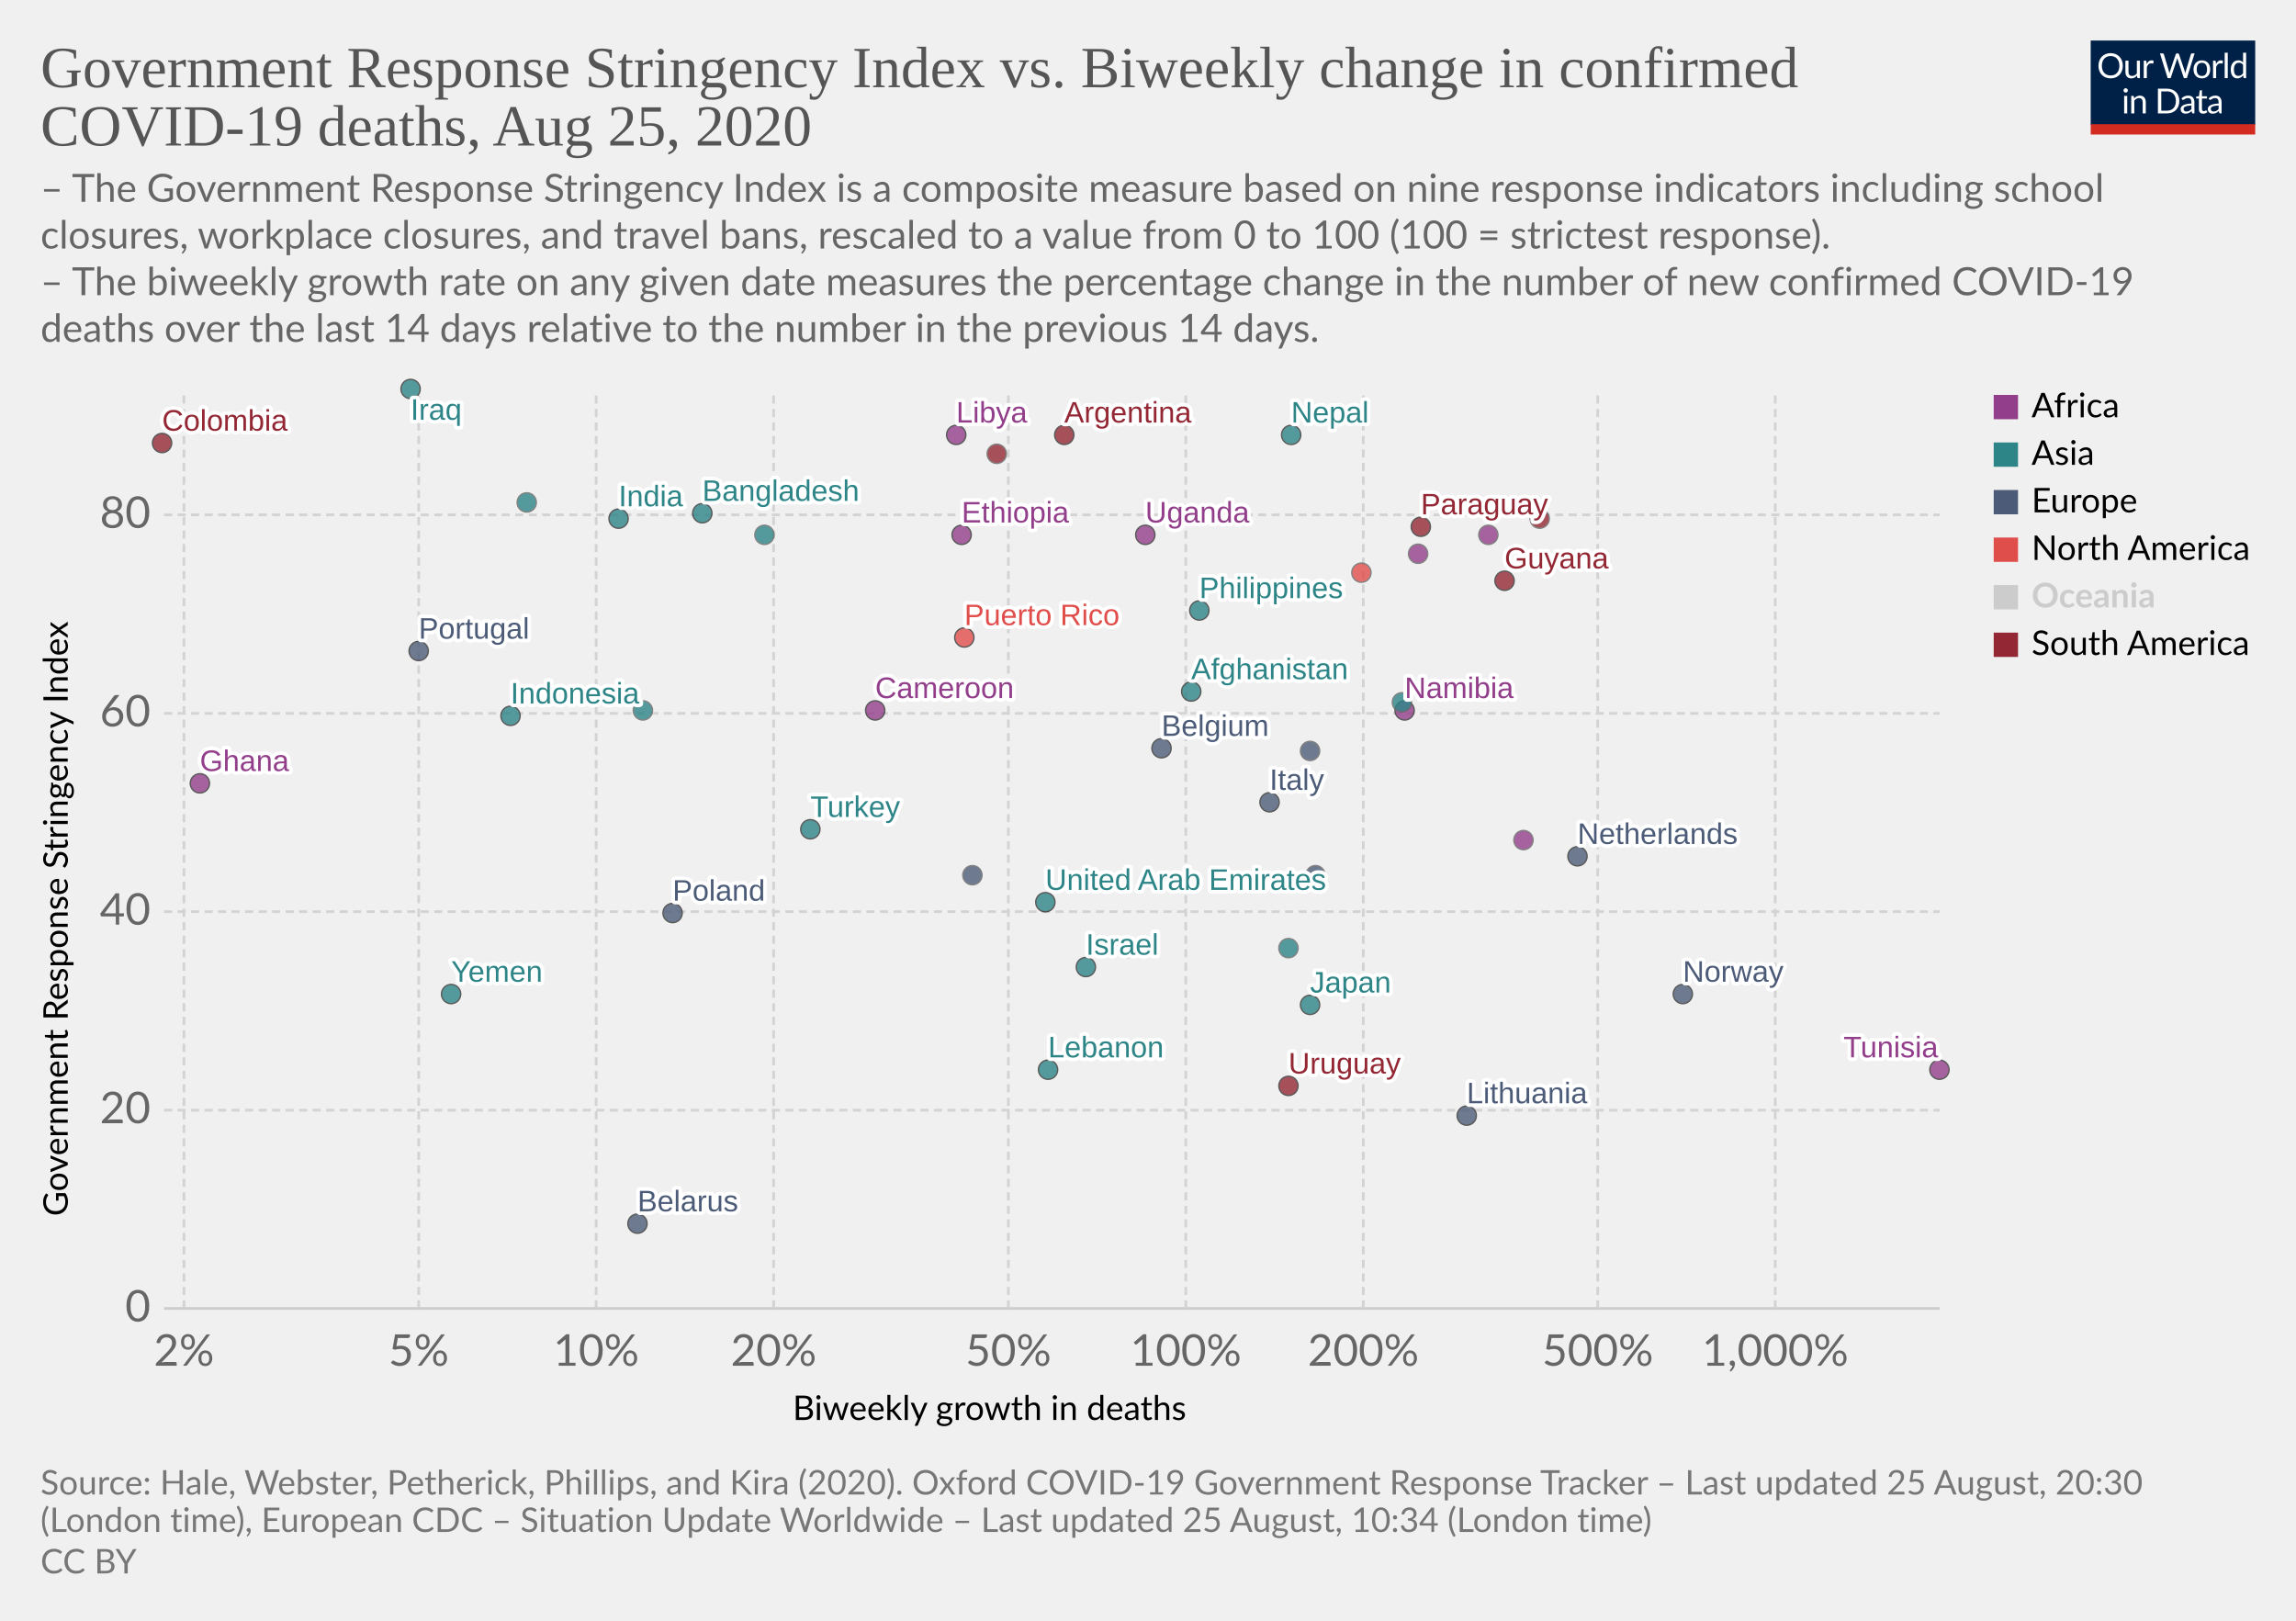
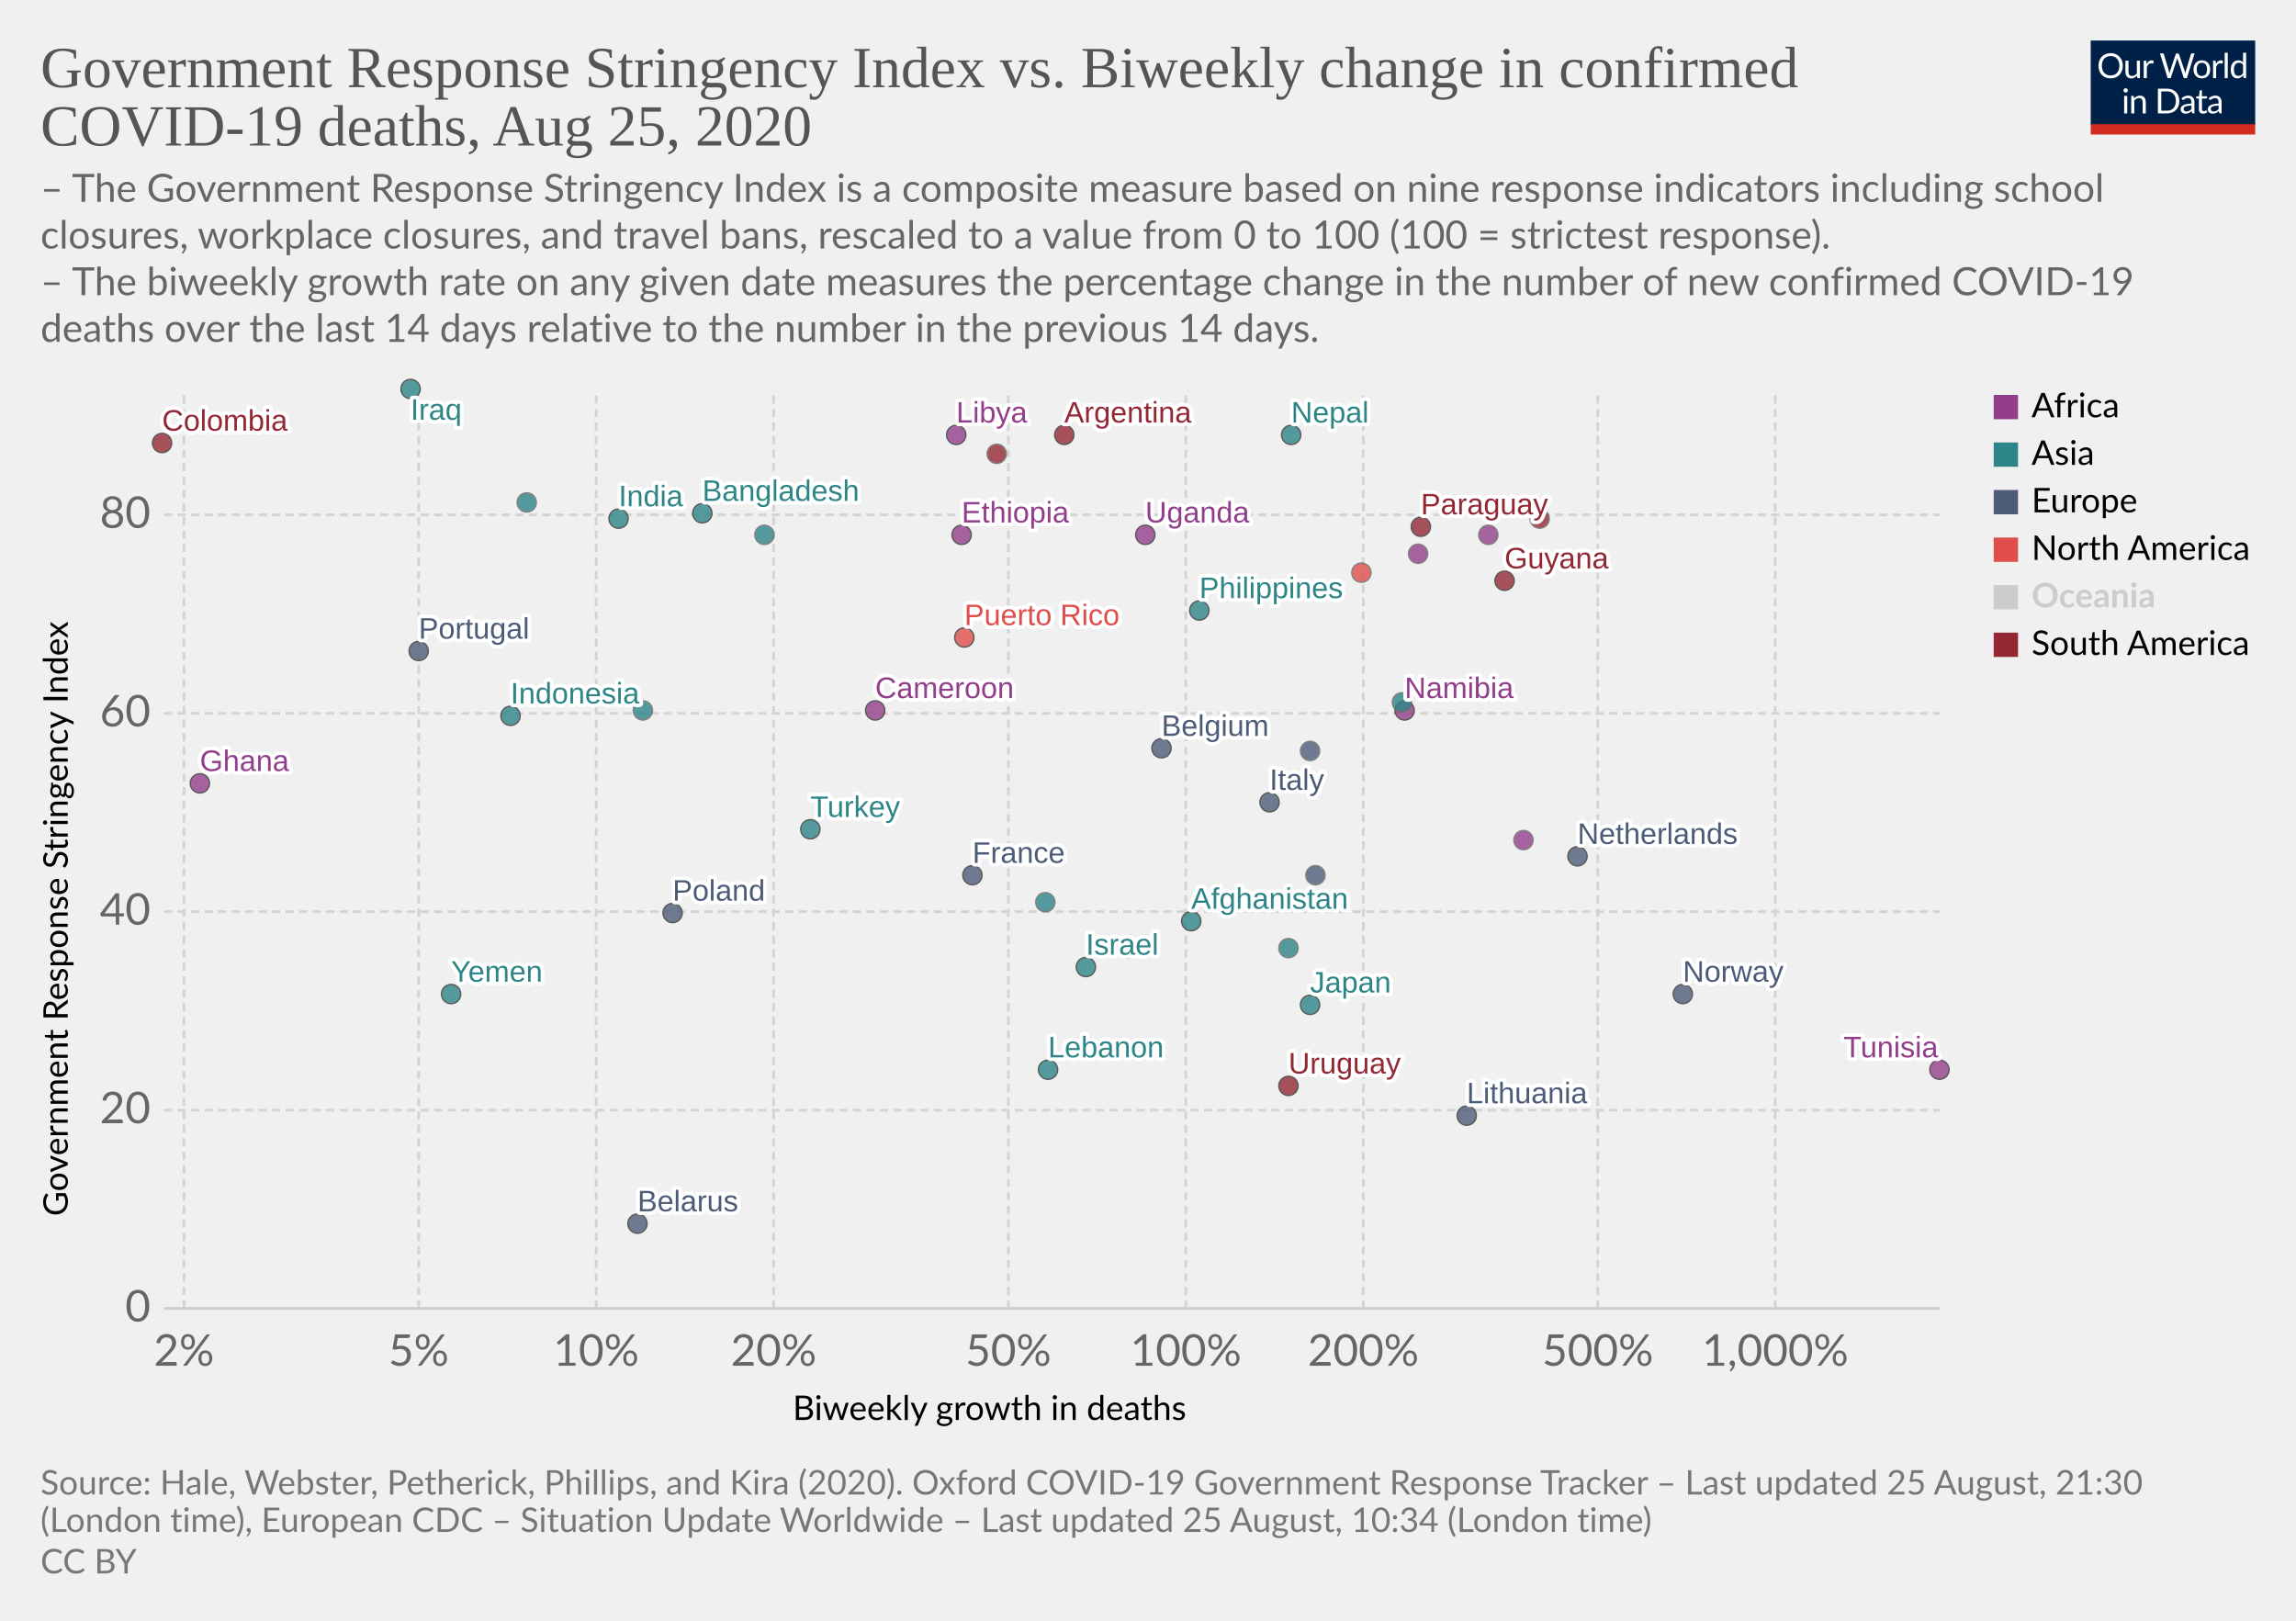
<svg xmlns="http://www.w3.org/2000/svg" version="1.1" style="background-color:#fff;-webkit-font-smoothing:antialiased" width="850" height="600" viewBox="0 0 850 600" font-family="Lato,'Helvetica Neue',Helvetica,Arial,sans-serif" font-size="18" text-rendering="optimizeLegibility">
  <g class="HeaderView">
    <g transform="matrix(.29 0 0 .29 774 15)">
      <svg width="210" height="120" viewBox="0 0 210 120" fill="none">
        <g clip-path="url(#clip0)">
          <path d="M0 0h210v107.89H0V0z" fill="#002147" />
          <path d="M40.98 32.25c0 2.36-.38 4.53-1.12 6.51a14.26 14.26 0 01-8.1 8.4c-1.9.78-4.02 1.17-6.34 1.17a16.6 16.6 0 01-6.33-1.17 14.31 14.31 0 01-8.08-8.4 18.29 18.29 0 01-1.12-6.51c0-2.36.38-4.53 1.12-6.5a14.32 14.32 0 018.07-8.44c1.92-.8 4.03-1.19 6.34-1.19 2.32 0 4.43.4 6.34 1.19 1.92.8 3.56 1.9 4.93 3.34a14.87 14.87 0 013.17 5.1 18.1 18.1 0 011.12 6.5zm-4.38 0c0-1.94-.26-3.68-.8-5.22a10.91 10.91 0 00-2.24-3.89 9.68 9.68 0 00-3.52-2.46 11.95 11.95 0 00-4.62-.86c-1.68 0-3.21.28-4.6.86a9.88 9.88 0 00-3.54 2.46 10.91 10.91 0 00-2.24 3.9c-.53 1.53-.8 3.27-.8 5.2 0 1.94.27 3.68.8 5.22a11.17 11.17 0 002.24 3.9 10.01 10.01 0 003.55 2.44c1.38.56 2.9.83 4.6.83 1.7 0 3.24-.27 4.61-.83a9.8 9.8 0 003.52-2.44 11.17 11.17 0 002.25-3.9c.53-1.54.8-3.28.8-5.21zm26.22-6.54V48H60.5c-.56 0-.9-.27-1.05-.81l-.31-2.4a12.45 12.45 0 01-3.26 2.6c-1.2.64-2.58.96-4.13.96-1.22 0-2.3-.2-3.24-.6a6.52 6.52 0 01-2.33-1.7 7.37 7.37 0 01-1.43-2.67c-.3-1.04-.46-2.2-.46-3.45V25.7h3.91v14.22c0 1.68.38 2.99 1.15 3.91.77.93 1.96 1.39 3.54 1.39 1.16 0 2.24-.27 3.23-.82a10.42 10.42 0 002.8-2.28V25.7h3.91zm8.61 4.47a9.94 9.94 0 012.6-3.56 5.64 5.64 0 013.76-1.3c.47 0 .92.05 1.34.15.44.1.83.27 1.17.49l-.3 2.92c-.09.37-.3.55-.66.55-.2 0-.5-.04-.9-.13a6.21 6.21 0 00-3.24.18c-.54.2-1.03.5-1.47.92-.42.4-.81.9-1.17 1.5-.33.58-.64 1.26-.92 2.02V48H67.7V25.71h2.25c.42 0 .72.08.88.25.16.16.27.44.33.83l.26 3.39zm61.16-13.7L122.75 48h-3.82l-7.99-24.05a21.95 21.95 0 01-.42-1.58 38.36 38.36 0 01-.44 1.58L102.05 48h-3.83L88.4 16.47h3.54c.38 0 .7.1.95.29.26.2.43.43.5.73l6.52 21.9c.1.4.2.83.28 1.28.1.46.2.94.29 1.46l.3-1.46c.12-.47.25-.9.38-1.27l7.41-21.91c.1-.25.26-.48.51-.69.27-.22.58-.33.95-.33h1.23c.38 0 .69.1.92.29.24.2.41.43.53.73l7.4 21.9a28.4 28.4 0 01.68 2.62 29.52 29.52 0 01.52-2.61l6.54-21.91c.07-.27.23-.5.48-.7.27-.21.58-.32.95-.32h3.32zm9.35 8.88c1.63 0 3.1.27 4.4.82a9.43 9.43 0 015.46 5.94c.5 1.4.74 2.98.74 4.73 0 1.76-.25 3.34-.74 4.75a9.43 9.43 0 01-5.46 5.92c-1.3.52-2.77.79-4.4.79-1.64 0-3.12-.27-4.44-.8a9.42 9.42 0 01-3.35-2.3c-.92-1-1.63-2.2-2.13-3.61-.49-1.41-.73-3-.73-4.75s.24-3.33.73-4.73c.5-1.43 1.2-2.64 2.13-3.63a9.4 9.4 0 013.35-2.31c1.32-.55 2.8-.82 4.44-.82zm0 19.89c2.2 0 3.84-.73 4.93-2.2 1.08-1.48 1.63-3.54 1.63-6.18 0-2.66-.55-4.72-1.63-6.2-1.09-1.49-2.73-2.23-4.93-2.23-1.12 0-2.09.2-2.93.57a5.7 5.7 0 00-2.06 1.65 7.5 7.5 0 00-1.24 2.67c-.26 1.04-.4 2.22-.4 3.54 0 2.64.55 4.7 1.64 6.18 1.1 1.47 2.76 2.2 4.99 2.2zm17.97-15.07a9.94 9.94 0 012.6-3.56 5.64 5.64 0 013.76-1.3c.47 0 .91.05 1.34.15.44.1.83.27 1.16.49l-.28 2.92c-.09.37-.31.55-.66.55-.2 0-.5-.04-.9-.13a6.2 6.2 0 00-3.24.18c-.54.2-1.03.5-1.47.92-.43.4-.82.9-1.17 1.5a13.1 13.1 0 00-.92 2.02V48h-3.94V25.71h2.24c.43 0 .72.08.88.25.17.16.28.44.33.83l.27 3.39zm15.04-14.59V48h-3.92V15.6h3.92zm19.55 15.43a6.22 6.22 0 00-2.38-2.05 6.7 6.7 0 00-2.86-.6c-2.07 0-3.66.75-4.77 2.23-1.12 1.48-1.68 3.6-1.68 6.33 0 1.46.13 2.7.38 3.74a7.29 7.29 0 001.1 2.56 4.35 4.35 0 001.78 1.45c.7.3 1.5.46 2.4.46 1.29 0 2.41-.3 3.36-.88a9.6 9.6 0 002.67-2.49V31.02zm3.91-15.43V48h-2.33c-.56 0-.9-.27-1.06-.81l-.35-2.71a12.13 12.13 0 01-3.25 2.77 8.28 8.28 0 01-4.23 1.06 7.31 7.31 0 01-6.14-2.9c-.73-.96-1.3-2.15-1.69-3.57a18.35 18.35 0 01.07-9.48 11.29 11.29 0 011.89-3.7 8.7 8.7 0 017.06-3.34 7.96 7.96 0 016.12 2.62V15.59h3.91zM46.61 70.71V93H42.7V70.71h3.91zm.84-7c0 .39-.08.75-.24 1.09a2.81 2.81 0 01-1.52 1.47 2.67 2.67 0 01-2.16 0 2.9 2.9 0 01-1.45-1.47 2.67 2.67 0 010-2.16c.15-.35.35-.65.6-.9.25-.27.53-.47.85-.62a2.67 2.67 0 012.16 0c.35.15.65.35.9.62.27.25.47.55.62.9.16.34.24.7.24 1.08zm7.97 10.24c.49-.54 1-1.04 1.54-1.48a9.85 9.85 0 013.66-1.84 8.96 8.96 0 015.43.35c.94.4 1.72.97 2.33 1.71a7.36 7.36 0 011.43 2.67c.32 1.04.49 2.19.49 3.45V93h-3.94V78.81c0-1.69-.4-3-1.17-3.92-.76-.93-1.93-1.4-3.5-1.4a6.6 6.6 0 00-3.25.83c-1 .56-1.92 1.31-2.77 2.27V93h-3.94V70.71h2.35c.56 0 .9.28 1.04.82l.3 2.42zm57.7 3.3c0 2.36-.37 4.5-1.11 6.44a14.3 14.3 0 01-3.17 4.98 14.1 14.1 0 01-4.93 3.2c-1.9.76-4.02 1.13-6.33 1.13H85.8V61.47h11.77c2.31 0 4.42.39 6.33 1.15a13.8 13.8 0 018.1 8.18 17.75 17.75 0 011.12 6.45zm-4.37 0c0-1.94-.26-3.67-.8-5.2a10.94 10.94 0 00-2.23-3.87 9.57 9.57 0 00-3.53-2.42 12.23 12.23 0 00-4.61-.83h-7.5v24.62h7.5c1.7 0 3.24-.28 4.61-.84a9.7 9.7 0 003.53-2.4 10.94 10.94 0 002.24-3.87c.53-1.53.8-3.26.8-5.2zm19.8 5.72c-1.8.06-3.34.2-4.62.44-1.26.22-2.3.51-3.1.88-.8.36-1.37.8-1.74 1.3-.35.5-.53 1.05-.53 1.67 0 .58.1 1.1.3 1.52a3 3 0 00.76 1.05c.34.27.73.46 1.17.6.45.11.94.17 1.45.17a7.28 7.28 0 003.5-.81 11.95 11.95 0 002.82-2.2v-4.62zm-12.65-9.11a12.73 12.73 0 013.98-2.66c1.43-.59 3-.88 4.73-.88 1.25 0 2.36.2 3.33.61a6.81 6.81 0 013.94 4.38c.33 1.04.5 2.19.5 3.43V93h-1.74a1.8 1.8 0 01-.88-.18c-.2-.13-.36-.38-.48-.74l-.44-2.12c-.59.55-1.16 1.03-1.72 1.46a9.48 9.48 0 01-3.74 1.7c-.69.15-1.46.23-2.3.23-.87 0-1.69-.12-2.45-.35a5.34 5.34 0 01-3.34-2.93 6.64 6.64 0 01-.49-2.64c0-.88.25-1.72.73-2.53a6.33 6.33 0 012.35-2.17c1.09-.63 2.5-1.15 4.25-1.54 1.75-.41 3.89-.65 6.42-.7v-1.75c0-1.73-.37-3.03-1.12-3.91-.75-.9-1.84-1.34-3.28-1.34-.97 0-1.78.12-2.44.37-.64.23-1.2.5-1.7.81l-1.23.82c-.33.23-.67.35-1 .35-.27 0-.5-.07-.69-.2a2.1 2.1 0 01-.48-.53l-.7-1.25zm27.67 19.5c-1.76 0-3.12-.5-4.07-1.48-.94-.98-1.41-2.4-1.41-4.25V74h-2.68a.9.9 0 01-.6-.2c-.16-.14-.24-.36-.24-.66v-1.56l3.65-.46.9-6.89a.9.9 0 01.29-.52.88.88 0 01.62-.22H142v7.67h6.44V74H142v13.38c0 .94.22 1.63.68 2.09.45.45 1.04.68 1.76.68a3.21 3.21 0 001.85-.53l.55-.35c.16-.12.3-.18.41-.18.2 0 .4.13.55.38l1.15 1.87a7.45 7.45 0 01-2.44 1.5c-.96.35-1.94.52-2.95.52zm19.68-10.4c-1.8.07-3.34.21-4.62.45-1.26.22-2.3.51-3.1.88-.8.36-1.37.8-1.74 1.3-.35.5-.53 1.05-.53 1.67 0 .58.1 1.1.3 1.52.18.42.44.77.76 1.05.34.27.73.46 1.17.6.45.11.94.17 1.45.17a7.3 7.3 0 003.5-.81 12.04 12.04 0 002.82-2.2v-4.62zm-12.65-9.1a12.72 12.72 0 013.99-2.66c1.42-.59 3-.88 4.72-.88 1.25 0 2.36.2 3.33.61a6.81 6.81 0 013.94 4.38c.33 1.04.5 2.19.5 3.43V93h-1.74a1.8 1.8 0 01-.88-.18c-.2-.13-.36-.38-.48-.74l-.44-2.12c-.59.55-1.16 1.03-1.72 1.46a9.48 9.48 0 01-3.74 1.7c-.69.15-1.46.23-2.3.23-.87 0-1.69-.12-2.45-.35a5.33 5.33 0 01-3.34-2.93 6.62 6.62 0 01-.49-2.64c0-.88.25-1.72.73-2.53a6.33 6.33 0 012.35-2.17c1.09-.63 2.5-1.15 4.25-1.54a31.2 31.2 0 016.42-.7v-1.75c0-1.73-.37-3.03-1.12-3.91-.75-.9-1.84-1.34-3.28-1.34-.97 0-1.78.12-2.44.37-.64.23-1.2.5-1.7.81-.46.3-.87.57-1.22.82-.34.23-.68.35-1.02.35-.26 0-.49-.07-.68-.2a1.88 1.88 0 01-.48-.53l-.7-1.25z" fill="#fff" />
          <path fill="#D42B21" d="M0 106.79h210V120H0z" />
        </g>
        <defs>
          <clipPath id="clip0">
            <path fill="#fff" d="M0 0h210v120H0z" />
          </clipPath>
        </defs>
      </svg>
    </g>
    <a href="https://ourworldindata.org/grapher/stringency-index-vs-biweekly-covid-deaths" target="_blank" font-family="&quot;Playfair Display&quot;,Georgia,&quot;Times New Roman&quot;,serif">
      <text font-size="21.6" x="15" y="32.3" fill="#555">
        <tspan x="15" y="32.28">Government Response Stringency Index vs. Biweekly change in confirmed</tspan>
        <tspan x="15" y="53.88">COVID-19 deaths, Aug 25, 2020</tspan>
      </text>
    </a>
    <text font-size="14.4" x="15" y="74.7" fill="#666">
      <tspan x="15" y="74.72">– The Government Response Stringency Index is a composite measure based on nine response indicators including school</tspan>
      <tspan x="15" y="92">closures, workplace closures, and travel bans, rescaled to a value from 0 to 100 (100 = strictest response).</tspan>
      <tspan x="15" y="109.28"> – The biweekly growth rate on any given date measures the percentage change in the number of new confirmed COVID-19</tspan>
      <tspan x="15" y="126.56">deaths over the last 14 days relative to the number in the previous 14 days.</tspan>
    </text>
  </g>
  <g class="ScatterPlot">
    <g class="AxisBoxView">
      <g class="HorizontalAxis">
        <text font-size="12.6" x="293.5" y="525.7">
          <tspan x="293.47" y="525.68">Biweekly growth in deaths</tspan>
        </text>
        <text x="68.1" y="505.6" fill="#666" text-anchor="middle" font-size="16.2">2%</text>
        <text x="155" y="505.6" fill="#666" text-anchor="middle" font-size="16.2">5%</text>
        <text x="220.7" y="505.6" fill="#666" text-anchor="middle" font-size="16.2">10%</text>
        <text x="286.4" y="505.6" fill="#666" text-anchor="middle" font-size="16.2">20%</text>
        <text x="373.3" y="505.6" fill="#666" text-anchor="middle" font-size="16.2">50%</text>
        <text x="439" y="505.6" fill="#666" text-anchor="middle" font-size="16.2">100%</text>
        <text x="504.7" y="505.6" fill="#666" text-anchor="middle" font-size="16.2">200%</text>
        <text x="591.5" y="505.6" fill="#666" text-anchor="middle" font-size="16.2">500%</text>
        <text x="657.2" y="505.6" fill="#666" text-anchor="middle" font-size="16.2">1,000%</text>
      </g>
      <g class="VerticalAxis">
        <text font-size="12.6" x="-450.2" y="25.1" transform="rotate(-90)">
          <tspan x="-450.2" y="25.08">Government Response Stringency Index</tspan>
        </text>
        <text x="55.74" y="484.4" fill="#666" dominant-baseline="middle" text-anchor="end" font-size="16.2">0</text>
        <text x="55.74" y="411" fill="#666" dominant-baseline="middle" text-anchor="end" font-size="16.2">20</text>
        <text x="55.74" y="337.5" fill="#666" dominant-baseline="middle" text-anchor="end" font-size="16.2">40</text>
        <text x="55.74" y="264.1" fill="#666" dominant-baseline="middle" text-anchor="end" font-size="16.2">60</text>
        <text x="55.74" y="190.6" fill="#666" dominant-baseline="middle" text-anchor="end" font-size="16.2">80</text>
      </g>
      <g class="AxisGridLines horizontalLines">
        <path stroke="#ccc" d="M60.74 484.4h657.35" />
        <path stroke="#d3d3d3" stroke-dasharray="3,2" d="M60.74 411h657.35M60.74 337.5h657.35M60.74 264.1h657.35M60.74 190.6h657.35" />
      </g>
      <g class="AxisGridLines verticalLines" stroke="#d3d3d3" stroke-dasharray="3,2">
        <path d="M68.1 484.4v-340M155 484.4v-340M220.7 484.4v-340M286.4 484.4v-340M373.3 484.4v-340M439 484.4v-340M504.7 484.4v-340M591.5 484.4v-340M657.2 484.4v-340" />
      </g>
    </g>
    <g class="PointsWithLabels clickable" clip-path="url(#a)" font-family="Arial, sans-serif">
      <path fill="rgba(255,255,255,0)" d="M60.74 144.4h657.35v340H60.74z" />
      <defs>
        <clipPath id="a">
          <path d="M50.74 134.4h677.35v360H50.74z" />
        </clipPath>
      </defs>
      <g class="key-Afghanistan_0">
-         <circle cx="441" cy="256" r="3.57" fill="#2D8587" opacity=".8" stroke="#333" stroke-width=".5" />
+         <circle cx="441" cy="341" r="3.57" fill="#2D8587" opacity=".8" stroke="#333" stroke-width=".5" />
      </g>
      <g class="key-United-Arab-Emirates_0">
-         <circle cx="387" cy="334" r="3.57" fill="#2D8587" opacity=".8" stroke="#333" stroke-width=".5" />
+         <circle cx="387" cy="334" r="3.57" fill="#2D8587" opacity=".8" stroke="#666" stroke-width=".5" />
      </g>
      <g class="key-Argentina_0">
        <circle cx="394" cy="161" r="3.57" fill="#932834" opacity=".8" stroke="#333" stroke-width=".5" />
      </g>
      <g class="key-Belgium_0">
        <circle cx="430" cy="277" r="3.57" fill="#4C5C78" opacity=".8" stroke="#333" stroke-width=".5" />
      </g>
      <g class="key-Belarus_0">
        <circle cx="236" cy="453" r="3.57" fill="#4C5C78" opacity=".8" stroke="#333" stroke-width=".5" />
      </g>
      <g class="key-Colombia_0">
        <circle cx="60" cy="164" r="3.57" fill="#932834" opacity=".8" stroke="#333" stroke-width=".5" />
      </g>
      <g class="key-Paraguay_0">
        <circle cx="526" cy="195" r="3.57" fill="#932834" opacity=".8" stroke="#333" stroke-width=".5" />
      </g>
      <g class="key-Bangladesh_0">
        <circle cx="260" cy="190" r="3.57" fill="#2D8587" opacity=".8" stroke="#333" stroke-width=".5" />
      </g>
      <g class="key-Cuba_0">
        <circle cx="504" cy="212" r="3.57" fill="#E04E4B" opacity=".8" stroke="#666" stroke-width=".5" />
      </g>
      <g class="key-Turkey_0">
        <circle cx="300" cy="307" r="3.57" fill="#2D8587" opacity=".8" stroke="#333" stroke-width=".5" />
      </g>
      <g class="key-Ghana_0">
        <circle cx="74" cy="290" r="3.57" fill="#923E8B" opacity=".8" stroke="#333" stroke-width=".5" />
      </g>
      <g class="key-Ethiopia_0">
        <circle cx="356" cy="198" r="3.57" fill="#923E8B" opacity=".8" stroke="#333" stroke-width=".5" />
      </g>
      <g class="key-Namibia_0">
        <circle cx="520" cy="263" r="3.57" fill="#923E8B" opacity=".8" stroke="#333" stroke-width=".5" />
      </g>
      <g class="key-Rwanda_0">
        <circle cx="525" cy="205" r="3.57" fill="#923E8B" opacity=".8" stroke="#666" stroke-width=".5" />
      </g>
      <g class="key-Suriname_0">
        <circle cx="570" cy="192" r="3.57" fill="#932834" opacity=".8" stroke="#666" stroke-width=".5" />
      </g>
      <g class="key-Uruguay_0">
        <circle cx="477" cy="402" r="3.57" fill="#932834" opacity=".8" stroke="#333" stroke-width=".5" />
      </g>
      <g class="key-France_0">
-         <circle cx="360" cy="324" r="3.57" fill="#4C5C78" opacity=".8" stroke="#666" stroke-width=".5" />
+         <circle cx="360" cy="324" r="3.57" fill="#4C5C78" opacity=".8" stroke="#333" stroke-width=".5" />
      </g>
      <g class="key-Greece_0">
        <circle cx="485" cy="278" r="3.57" fill="#4C5C78" opacity=".8" stroke="#666" stroke-width=".5" />
      </g>
      <g class="key-Guyana_0">
        <circle cx="557" cy="215" r="3.57" fill="#932834" opacity=".8" stroke="#333" stroke-width=".5" />
      </g>
      <g class="key-Indonesia_0">
        <circle cx="189" cy="265" r="3.57" fill="#2D8587" opacity=".8" stroke="#333" stroke-width=".5" />
      </g>
      <g class="key-India_0">
        <circle cx="229" cy="192" r="3.57" fill="#2D8587" opacity=".8" stroke="#333" stroke-width=".5" />
      </g>
      <g class="key-Iraq_0">
        <circle cx="152" cy="144" r="3.57" fill="#2D8587" opacity=".8" stroke="#333" stroke-width=".5" />
      </g>
      <g class="key-Israel_0">
        <circle cx="402" cy="358" r="3.57" fill="#2D8587" opacity=".8" stroke="#333" stroke-width=".5" />
      </g>
      <g class="key-Italy_0">
        <circle cx="470" cy="297" r="3.57" fill="#4C5C78" opacity=".8" stroke="#333" stroke-width=".5" />
      </g>
      <g class="key-Japan_0">
        <circle cx="485" cy="372" r="3.57" fill="#2D8587" opacity=".8" stroke="#333" stroke-width=".5" />
      </g>
      <g class="key-Slovenia_0">
        <circle cx="487" cy="324" r="3.57" fill="#4C5C78" opacity=".8" stroke="#666" stroke-width=".5" />
      </g>
      <g class="key-Syria_0">
        <circle cx="519" cy="260" r="3.57" fill="#2D8587" opacity=".8" stroke="#666" stroke-width=".5" />
      </g>
      <g class="key-Uganda_0">
        <circle cx="424" cy="198" r="3.57" fill="#923E8B" opacity=".8" stroke="#333" stroke-width=".5" />
      </g>
      <g class="key-Venezuela_0">
        <circle cx="369" cy="168" r="3.57" fill="#932834" opacity=".8" stroke="#666" stroke-width=".5" />
      </g>
      <g class="key-Vietnam_0">
        <circle cx="195" cy="186" r="3.57" fill="#2D8587" opacity=".8" stroke="#666" stroke-width=".5" />
      </g>
      <g class="key-Democratic-Republic-of-Congo_0">
        <circle cx="417" cy="351" r="3.57" fill="#923E8B" opacity=".8" stroke="#666" stroke-width=".5" />
      </g>
      <g class="key-Saudi-Arabia_0">
        <circle cx="238" cy="263" r="3.57" fill="#2D8587" opacity=".8" stroke="#666" stroke-width=".5" />
      </g>
      <g class="key-Tunisia_0">
        <circle cx="718" cy="396" r="3.57" fill="#923E8B" opacity=".8" stroke="#333" stroke-width=".5" />
      </g>
      <g class="key-Palestine_0">
        <circle cx="283" cy="198" r="3.57" fill="#2D8587" opacity=".8" stroke="#666" stroke-width=".5" />
      </g>
      <g class="key-Cameroon_0">
        <circle cx="324" cy="263" r="3.57" fill="#923E8B" opacity=".8" stroke="#333" stroke-width=".5" />
      </g>
      <g class="key-Puerto-Rico_0">
        <circle cx="357" cy="236" r="3.57" fill="#E04E4B" opacity=".8" stroke="#333" stroke-width=".5" />
      </g>
      <g class="key-Yemen_0">
        <circle cx="167" cy="368" r="3.57" fill="#2D8587" opacity=".8" stroke="#333" stroke-width=".5" />
      </g>
      <g class="key-Lebanon_0">
        <circle cx="388" cy="396" r="3.57" fill="#2D8587" opacity=".8" stroke="#333" stroke-width=".5" />
      </g>
      <g class="key-Lithuania_0">
        <circle cx="543" cy="413" r="3.57" fill="#4C5C78" opacity=".8" stroke="#333" stroke-width=".5" />
      </g>
      <g class="key-Netherlands_0">
        <circle cx="584" cy="317" r="3.57" fill="#4C5C78" opacity=".8" stroke="#333" stroke-width=".5" />
      </g>
      <g class="key-Norway_0">
        <circle cx="623" cy="368" r="3.57" fill="#4C5C78" opacity=".8" stroke="#333" stroke-width=".5" />
      </g>
      <g class="key-Nepal_0">
        <circle cx="478" cy="161" r="3.57" fill="#2D8587" opacity=".8" stroke="#333" stroke-width=".5" />
      </g>
      <g class="key-Philippines_0">
        <circle cx="444" cy="226" r="3.57" fill="#2D8587" opacity=".8" stroke="#333" stroke-width=".5" />
      </g>
      <g class="key-Poland_0">
        <circle cx="249" cy="338" r="3.57" fill="#4C5C78" opacity=".8" stroke="#333" stroke-width=".5" />
      </g>
      <g class="key-Portugal_0">
        <circle cx="155" cy="241" r="3.57" fill="#4C5C78" opacity=".8" stroke="#333" stroke-width=".5" />
      </g>
      <g class="key-Congo_0">
        <circle cx="564" cy="311" r="3.57" fill="#923E8B" opacity=".8" stroke="#666" stroke-width=".5" />
      </g>
      <g class="key-Tajikistan_0">
        <circle cx="477" cy="351" r="3.57" fill="#2D8587" opacity=".8" stroke="#666" stroke-width=".5" />
      </g>
      <g class="key-Gambia_0">
        <circle cx="551" cy="198" r="3.57" fill="#923E8B" opacity=".8" stroke="#666" stroke-width=".5" />
      </g>
      <g class="key-Libya_0">
        <circle cx="354" cy="161" r="3.57" fill="#923E8B" opacity=".8" stroke="#333" stroke-width=".5" />
      </g>
      <g class="backgroundLabels" fill="#333" font-size="11" font-weight="400">
-         <text x="441" y="251.43" fill="#fff" stroke="#fff" stroke-linecap="round" stroke-linejoin="round" stroke-width=".25em">Afghanistan</text>
-         <text x="441" y="251.43" fill="#2D8587">Afghanistan</text>
-         <text x="387" y="329.43" fill="#fff" stroke="#fff" stroke-linecap="round" stroke-linejoin="round" stroke-width=".25em">United Arab Emirates</text>
-         <text x="387" y="329.43" fill="#2D8587">United Arab Emirates</text>
+         <text x="441" y="336.43" fill="#fff" stroke="#fff" stroke-linecap="round" stroke-linejoin="round" stroke-width=".25em">Afghanistan</text>
+         <text x="441" y="336.43" fill="#2D8587">Afghanistan</text>
        <text x="394" y="156.43" fill="#fff" stroke="#fff" stroke-linecap="round" stroke-linejoin="round" stroke-width=".25em">Argentina</text>
        <text x="394" y="156.43" fill="#932834">Argentina</text>
        <text x="430" y="272.43" fill="#fff" stroke="#fff" stroke-linecap="round" stroke-linejoin="round" stroke-width=".25em">Belgium</text>
        <text x="430" y="272.43" fill="#4C5C78">Belgium</text>
        <text x="236" y="448.43" fill="#fff" stroke="#fff" stroke-linecap="round" stroke-linejoin="round" stroke-width=".25em">Belarus</text>
        <text x="236" y="448.43" fill="#4C5C78">Belarus</text>
        <text x="60" y="159.43" fill="#fff" stroke="#fff" stroke-linecap="round" stroke-linejoin="round" stroke-width=".25em">Colombia</text>
        <text x="60" y="159.43" fill="#932834">Colombia</text>
        <text x="526" y="190.43" fill="#fff" stroke="#fff" stroke-linecap="round" stroke-linejoin="round" stroke-width=".25em">Paraguay</text>
        <text x="526" y="190.43" fill="#932834">Paraguay</text>
        <text x="260" y="185.43" fill="#fff" stroke="#fff" stroke-linecap="round" stroke-linejoin="round" stroke-width=".25em">Bangladesh</text>
        <text x="260" y="185.43" fill="#2D8587">Bangladesh</text>
        <text x="300" y="302.43" fill="#fff" stroke="#fff" stroke-linecap="round" stroke-linejoin="round" stroke-width=".25em">Turkey</text>
        <text x="300" y="302.43" fill="#2D8587">Turkey</text>
        <text x="74" y="285.43" fill="#fff" stroke="#fff" stroke-linecap="round" stroke-linejoin="round" stroke-width=".25em">Ghana</text>
        <text x="74" y="285.43" fill="#923E8B">Ghana</text>
        <text x="356" y="193.43" fill="#fff" stroke="#fff" stroke-linecap="round" stroke-linejoin="round" stroke-width=".25em">Ethiopia</text>
        <text x="356" y="193.43" fill="#923E8B">Ethiopia</text>
        <text x="520" y="258.43" fill="#fff" stroke="#fff" stroke-linecap="round" stroke-linejoin="round" stroke-width=".25em">Namibia</text>
        <text x="520" y="258.43" fill="#923E8B">Namibia</text>
        <text x="477" y="397.43" fill="#fff" stroke="#fff" stroke-linecap="round" stroke-linejoin="round" stroke-width=".25em">Uruguay</text>
        <text x="477" y="397.43" fill="#932834">Uruguay</text>
+         <text x="360" y="319.43" fill="#fff" stroke="#fff" stroke-linecap="round" stroke-linejoin="round" stroke-width=".25em">France</text>
+         <text x="360" y="319.43" fill="#4C5C78">France</text>
        <text x="557" y="210.43" fill="#fff" stroke="#fff" stroke-linecap="round" stroke-linejoin="round" stroke-width=".25em">Guyana</text>
        <text x="557" y="210.43" fill="#932834">Guyana</text>
        <text x="189" y="260.43" fill="#fff" stroke="#fff" stroke-linecap="round" stroke-linejoin="round" stroke-width=".25em">Indonesia</text>
        <text x="189" y="260.43" fill="#2D8587">Indonesia</text>
        <text x="229" y="187.43" fill="#fff" stroke="#fff" stroke-linecap="round" stroke-linejoin="round" stroke-width=".25em">India</text>
        <text x="229" y="187.43" fill="#2D8587">India</text>
        <text x="152" y="155.4" fill="#fff" stroke="#fff" stroke-linecap="round" stroke-linejoin="round" stroke-width=".25em">Iraq</text>
        <text x="152" y="155.4" fill="#2D8587">Iraq</text>
        <text x="402" y="353.43" fill="#fff" stroke="#fff" stroke-linecap="round" stroke-linejoin="round" stroke-width=".25em">Israel</text>
        <text x="402" y="353.43" fill="#2D8587">Israel</text>
        <text x="470" y="292.43" fill="#fff" stroke="#fff" stroke-linecap="round" stroke-linejoin="round" stroke-width=".25em">Italy</text>
        <text x="470" y="292.43" fill="#4C5C78">Italy</text>
        <text x="485" y="367.43" fill="#fff" stroke="#fff" stroke-linecap="round" stroke-linejoin="round" stroke-width=".25em">Japan</text>
        <text x="485" y="367.43" fill="#2D8587">Japan</text>
        <text x="424" y="193.43" fill="#fff" stroke="#fff" stroke-linecap="round" stroke-linejoin="round" stroke-width=".25em">Uganda</text>
        <text x="424" y="193.43" fill="#923E8B">Uganda</text>
        <text x="682.47" y="391.43" fill="#fff" stroke="#fff" stroke-linecap="round" stroke-linejoin="round" stroke-width=".25em">Tunisia</text>
        <text x="682.47" y="391.43" fill="#923E8B">Tunisia</text>
        <text x="324" y="258.43" fill="#fff" stroke="#fff" stroke-linecap="round" stroke-linejoin="round" stroke-width=".25em">Cameroon</text>
        <text x="324" y="258.43" fill="#923E8B">Cameroon</text>
        <text x="357" y="231.43" fill="#fff" stroke="#fff" stroke-linecap="round" stroke-linejoin="round" stroke-width=".25em">Puerto Rico</text>
        <text x="357" y="231.43" fill="#E04E4B">Puerto Rico</text>
        <text x="167" y="363.43" fill="#fff" stroke="#fff" stroke-linecap="round" stroke-linejoin="round" stroke-width=".25em">Yemen</text>
        <text x="167" y="363.43" fill="#2D8587">Yemen</text>
        <text x="388" y="391.43" fill="#fff" stroke="#fff" stroke-linecap="round" stroke-linejoin="round" stroke-width=".25em">Lebanon</text>
        <text x="388" y="391.43" fill="#2D8587">Lebanon</text>
        <text x="543" y="408.43" fill="#fff" stroke="#fff" stroke-linecap="round" stroke-linejoin="round" stroke-width=".25em">Lithuania</text>
        <text x="543" y="408.43" fill="#4C5C78">Lithuania</text>
        <text x="584" y="312.43" fill="#fff" stroke="#fff" stroke-linecap="round" stroke-linejoin="round" stroke-width=".25em">Netherlands</text>
        <text x="584" y="312.43" fill="#4C5C78">Netherlands</text>
        <text x="623" y="363.43" fill="#fff" stroke="#fff" stroke-linecap="round" stroke-linejoin="round" stroke-width=".25em">Norway</text>
        <text x="623" y="363.43" fill="#4C5C78">Norway</text>
        <text x="478" y="156.43" fill="#fff" stroke="#fff" stroke-linecap="round" stroke-linejoin="round" stroke-width=".25em">Nepal</text>
        <text x="478" y="156.43" fill="#2D8587">Nepal</text>
        <text x="444" y="221.43" fill="#fff" stroke="#fff" stroke-linecap="round" stroke-linejoin="round" stroke-width=".25em">Philippines</text>
        <text x="444" y="221.43" fill="#2D8587">Philippines</text>
        <text x="249" y="333.43" fill="#fff" stroke="#fff" stroke-linecap="round" stroke-linejoin="round" stroke-width=".25em">Poland</text>
        <text x="249" y="333.43" fill="#4C5C78">Poland</text>
        <text x="155" y="236.43" fill="#fff" stroke="#fff" stroke-linecap="round" stroke-linejoin="round" stroke-width=".25em">Portugal</text>
        <text x="155" y="236.43" fill="#4C5C78">Portugal</text>
        <text x="354" y="156.43" fill="#fff" stroke="#fff" stroke-linecap="round" stroke-linejoin="round" stroke-width=".25em">Libya</text>
        <text x="354" y="156.43" fill="#923E8B">Libya</text>
      </g>
    </g>
    <g class="ScatterColorLegend clickable" cursor="pointer">
      <g class="legendMark">
        <path fill="#923E8B" d="M738.09 146.2h9v9h-9z" />
        <text font-size="12.6" x="752.1" y="154.5">
          <tspan x="752.09" y="154.48">Africa</tspan>
        </text>
      </g>
      <g class="legendMark">
        <path fill="#2D8587" d="M738.09 163.8h9v9h-9z" />
        <text font-size="12.6" x="752.1" y="172.1">
          <tspan x="752.09" y="172.08">Asia</tspan>
        </text>
      </g>
      <g class="legendMark">
        <path fill="#4C5C78" d="M738.09 181.4h9v9h-9z" />
        <text font-size="12.6" x="752.1" y="189.7">
          <tspan x="752.09" y="189.68">Europe</tspan>
        </text>
      </g>
      <g class="legendMark">
        <path fill="#E04E4B" d="M738.09 199h9v9h-9z" />
        <text font-size="12.6" x="752.1" y="207.3">
          <tspan x="752.09" y="207.28">North America</tspan>
        </text>
      </g>
      <g class="legendMark" fill="#ccc">
        <path d="M738.09 216.6h9v9h-9z" />
        <text font-size="12.6" x="752.1" y="224.9" font-weight="700">
          <tspan x="752.09" y="224.88">Oceania</tspan>
        </text>
      </g>
      <g class="legendMark">
        <path fill="#932834" d="M738.09 234.2h9v9h-9z" />
        <text font-size="12.6" x="752.1" y="242.5">
          <tspan x="752.09" y="242.48">South America</tspan>
        </text>
      </g>
    </g>
  </g>
  <g class="SourcesFooter" fill="#777">
    <g class="clickable" fill="#777">
      <text font-size="12.6" x="15" y="553.3">
-         <tspan x="15" y="553.28">Source: Hale, Webster, Petherick, Phillips, and Kira (2020). Oxford COVID-19 Government Response Tracker – Last updated 25 August, 20:30</tspan>
+         <tspan x="15" y="553.28">Source: Hale, Webster, Petherick, Phillips, and Kira (2020). Oxford COVID-19 Government Response Tracker – Last updated 25 August, 21:30</tspan>
        <tspan x="15" y="567.14">(London time), European CDC – Situation Update Worldwide – Last updated 25 August, 10:34 (London time)</tspan>
      </text>
    </g>
    <text font-size="12.6" x="15" y="582.5">
      <tspan x="15" y="582.48">
        <a class="cclogo" href="http://creativecommons.org/licenses/by/4.0/deed.en_US" target="_blank" fill="#777">CC BY</a>
      </tspan>
    </text>
  </g>
</svg>
